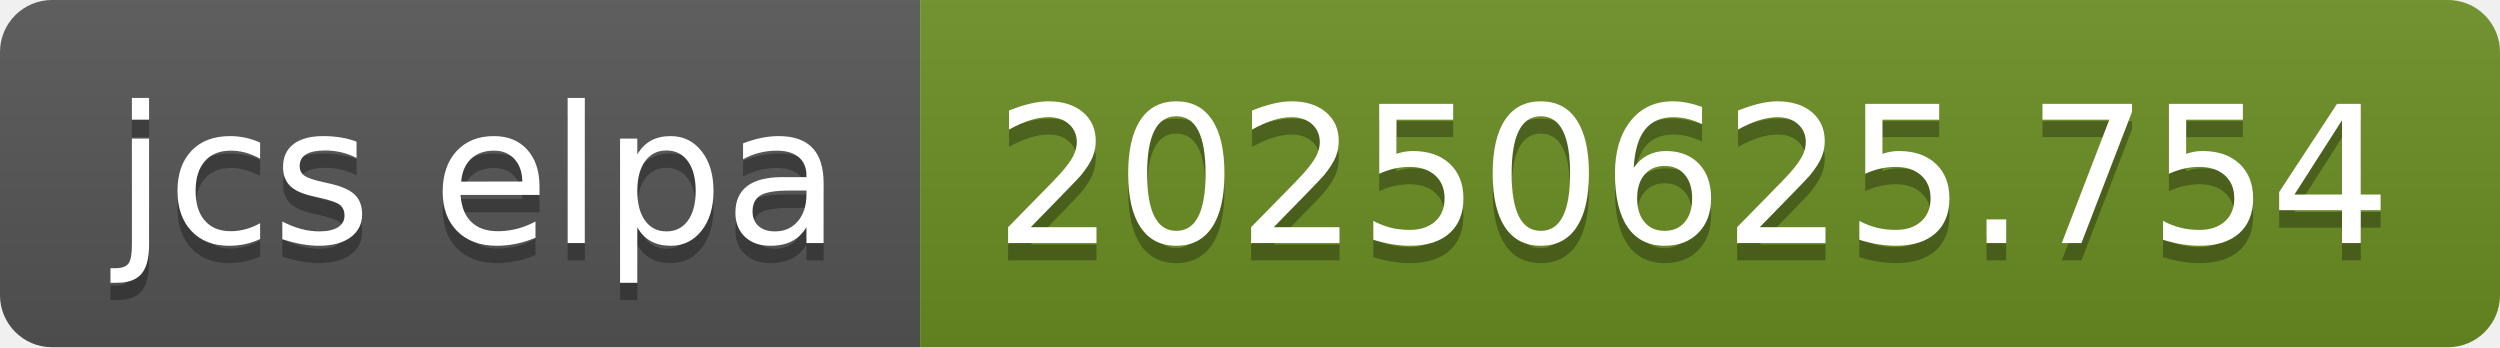
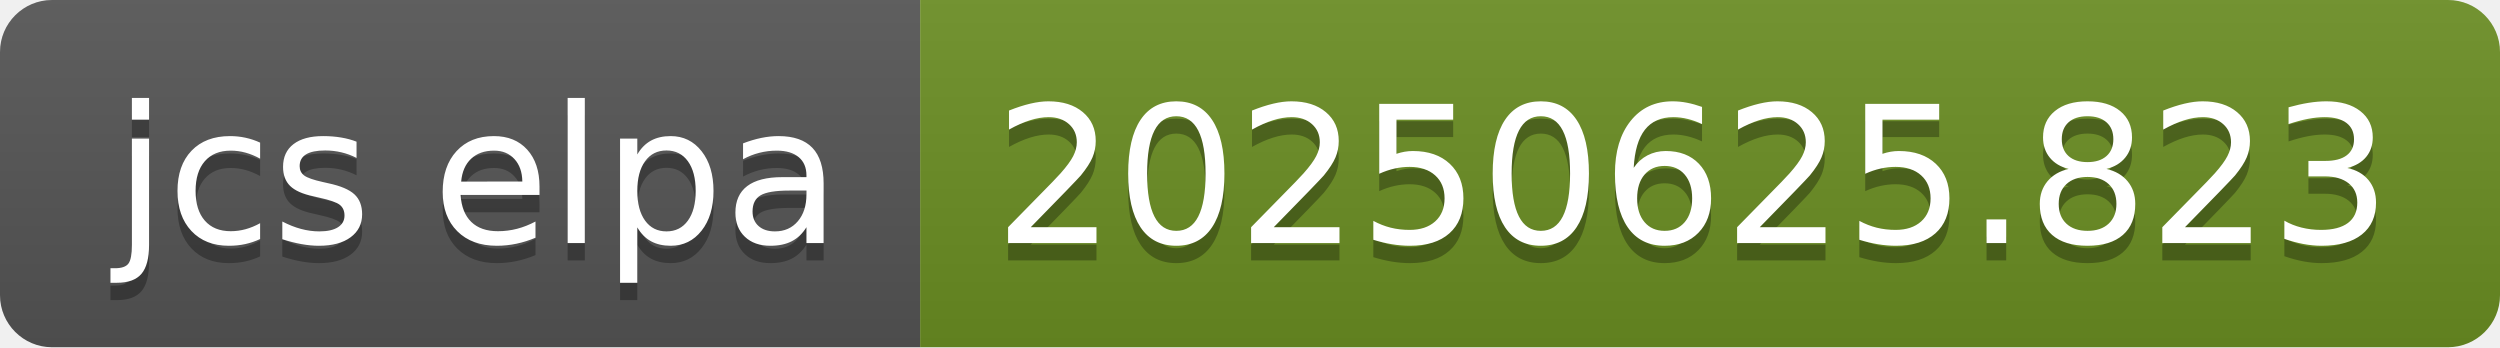
- <svg xmlns="http://www.w3.org/2000/svg" width="144" height="20" role="img" aria-label="jcs elpa: 20250625.754">
+ <svg xmlns="http://www.w3.org/2000/svg" width="144" height="20" role="img" aria-label="jcs elpa: 20250625.823">
  <linearGradient id="s" x2="0" y2="100%">
    <stop offset="0" stop-color="#bbb" stop-opacity=".1" />
    <stop offset="1" stop-opacity=".1" />
  </linearGradient>
  <clipPath id="r">
    <rect width="144" height="20" rx="3" fill="#fff" />
  </clipPath>
  <g clip-path="url(#r)">
    <rect width="53" height="20" fill="#555" />
    <rect x="53" width="91" height="20" fill="#6b8e23" />
    <rect width="144" height="20" fill="url(#s)" />
  </g>
  <g fill="#fff" text-anchor="middle" font-family="Verdana,Geneva,DejaVu Sans,sans-serif" text-rendering="geometricPrecision" font-size="110">
    <text aria-hidden="true" x="275" y="150" fill="#010101" fill-opacity=".3" transform="scale(.1)" textLength="430">jcs elpa</text>
    <text x="275" y="140" transform="scale(.1)" fill="#fff" textLength="430">jcs elpa</text>
-     <text aria-hidden="true" x="975" y="150" fill="#010101" fill-opacity=".3" transform="scale(.1)" textLength="810">20250625.754</text>
-     <text x="975" y="140" transform="scale(.1)" fill="#fff" textLength="810">20250625.754</text>
+     <text aria-hidden="true" x="975" y="150" fill="#010101" fill-opacity=".3" transform="scale(.1)" textLength="810">20250625.823</text>
+     <text x="975" y="140" transform="scale(.1)" fill="#fff" textLength="810">20250625.823</text>
  </g>
</svg>
